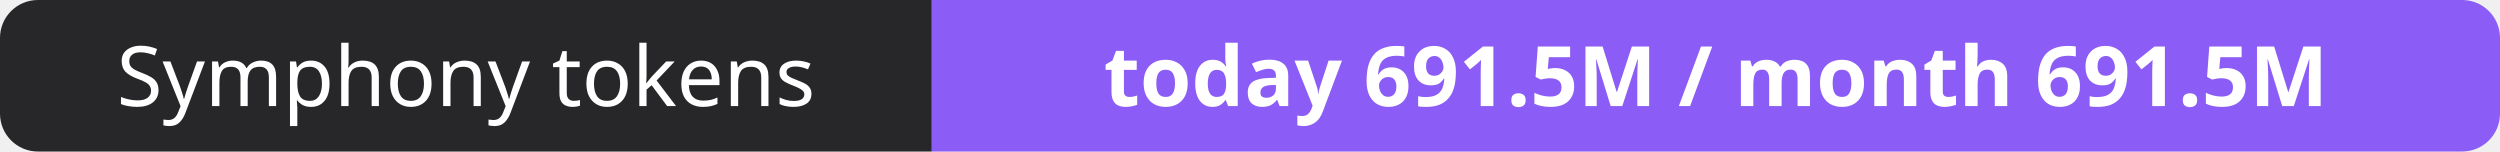
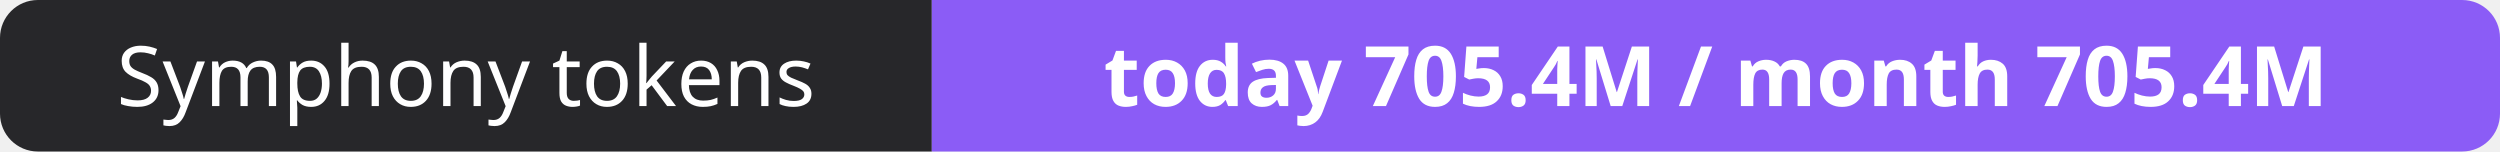
- <svg xmlns="http://www.w3.org/2000/svg" width="330" height="20" role="img" aria-label="Symphony tokens: today 691.5M / month 691.5M">
+ <svg xmlns="http://www.w3.org/2000/svg" width="330" height="20" role="img" aria-label="Symphony tokens: today 705.4M / month 705.4M">
  <clipPath id="r">
    <rect width="330" height="20" rx="5" fill="#fff" />
  </clipPath>
  <g clip-path="url(#r)">
    <rect width="123" height="20" fill="#27272a" />
    <rect x="123" width="207" height="20" fill="#8b5cf6" />
  </g>
  <g fill="#fff" text-anchor="middle" font-family="Verdana,Geneva,sans-serif" font-size="11">
    <text x="61.5" y="14">Symphony tokens</text>
-     <text x="226.5" y="14" font-weight="700">today 691.5M / month 691.5M</text>
+     <text x="226.5" y="14" font-weight="700">today 705.4M / month 705.4M</text>
  </g>
</svg>
